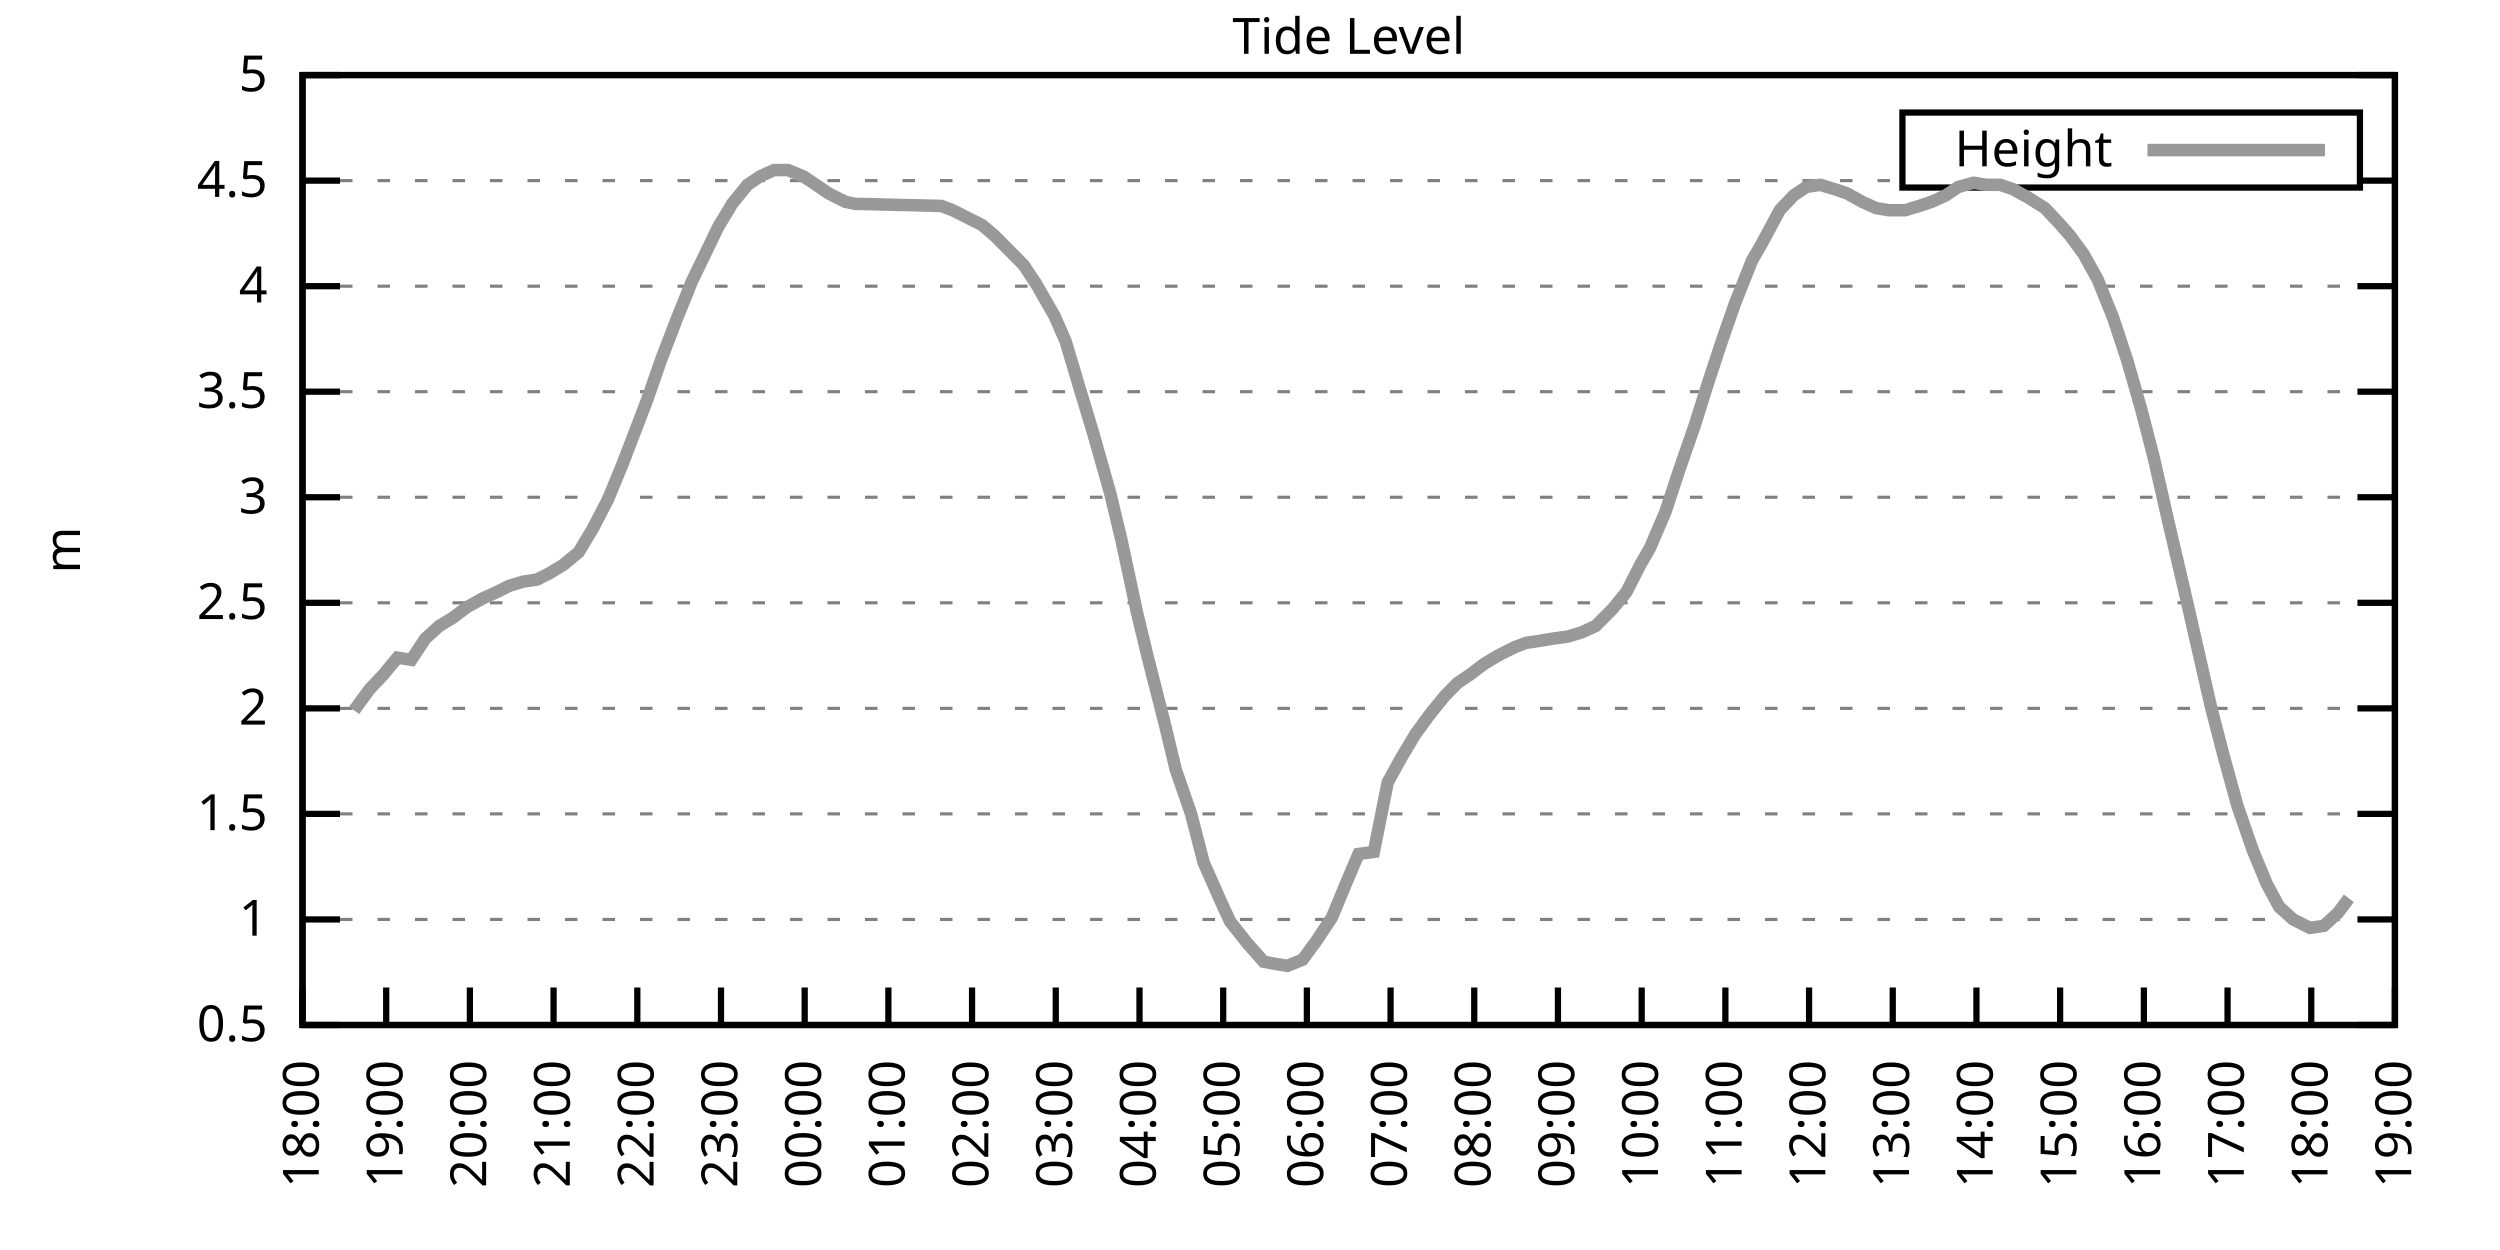
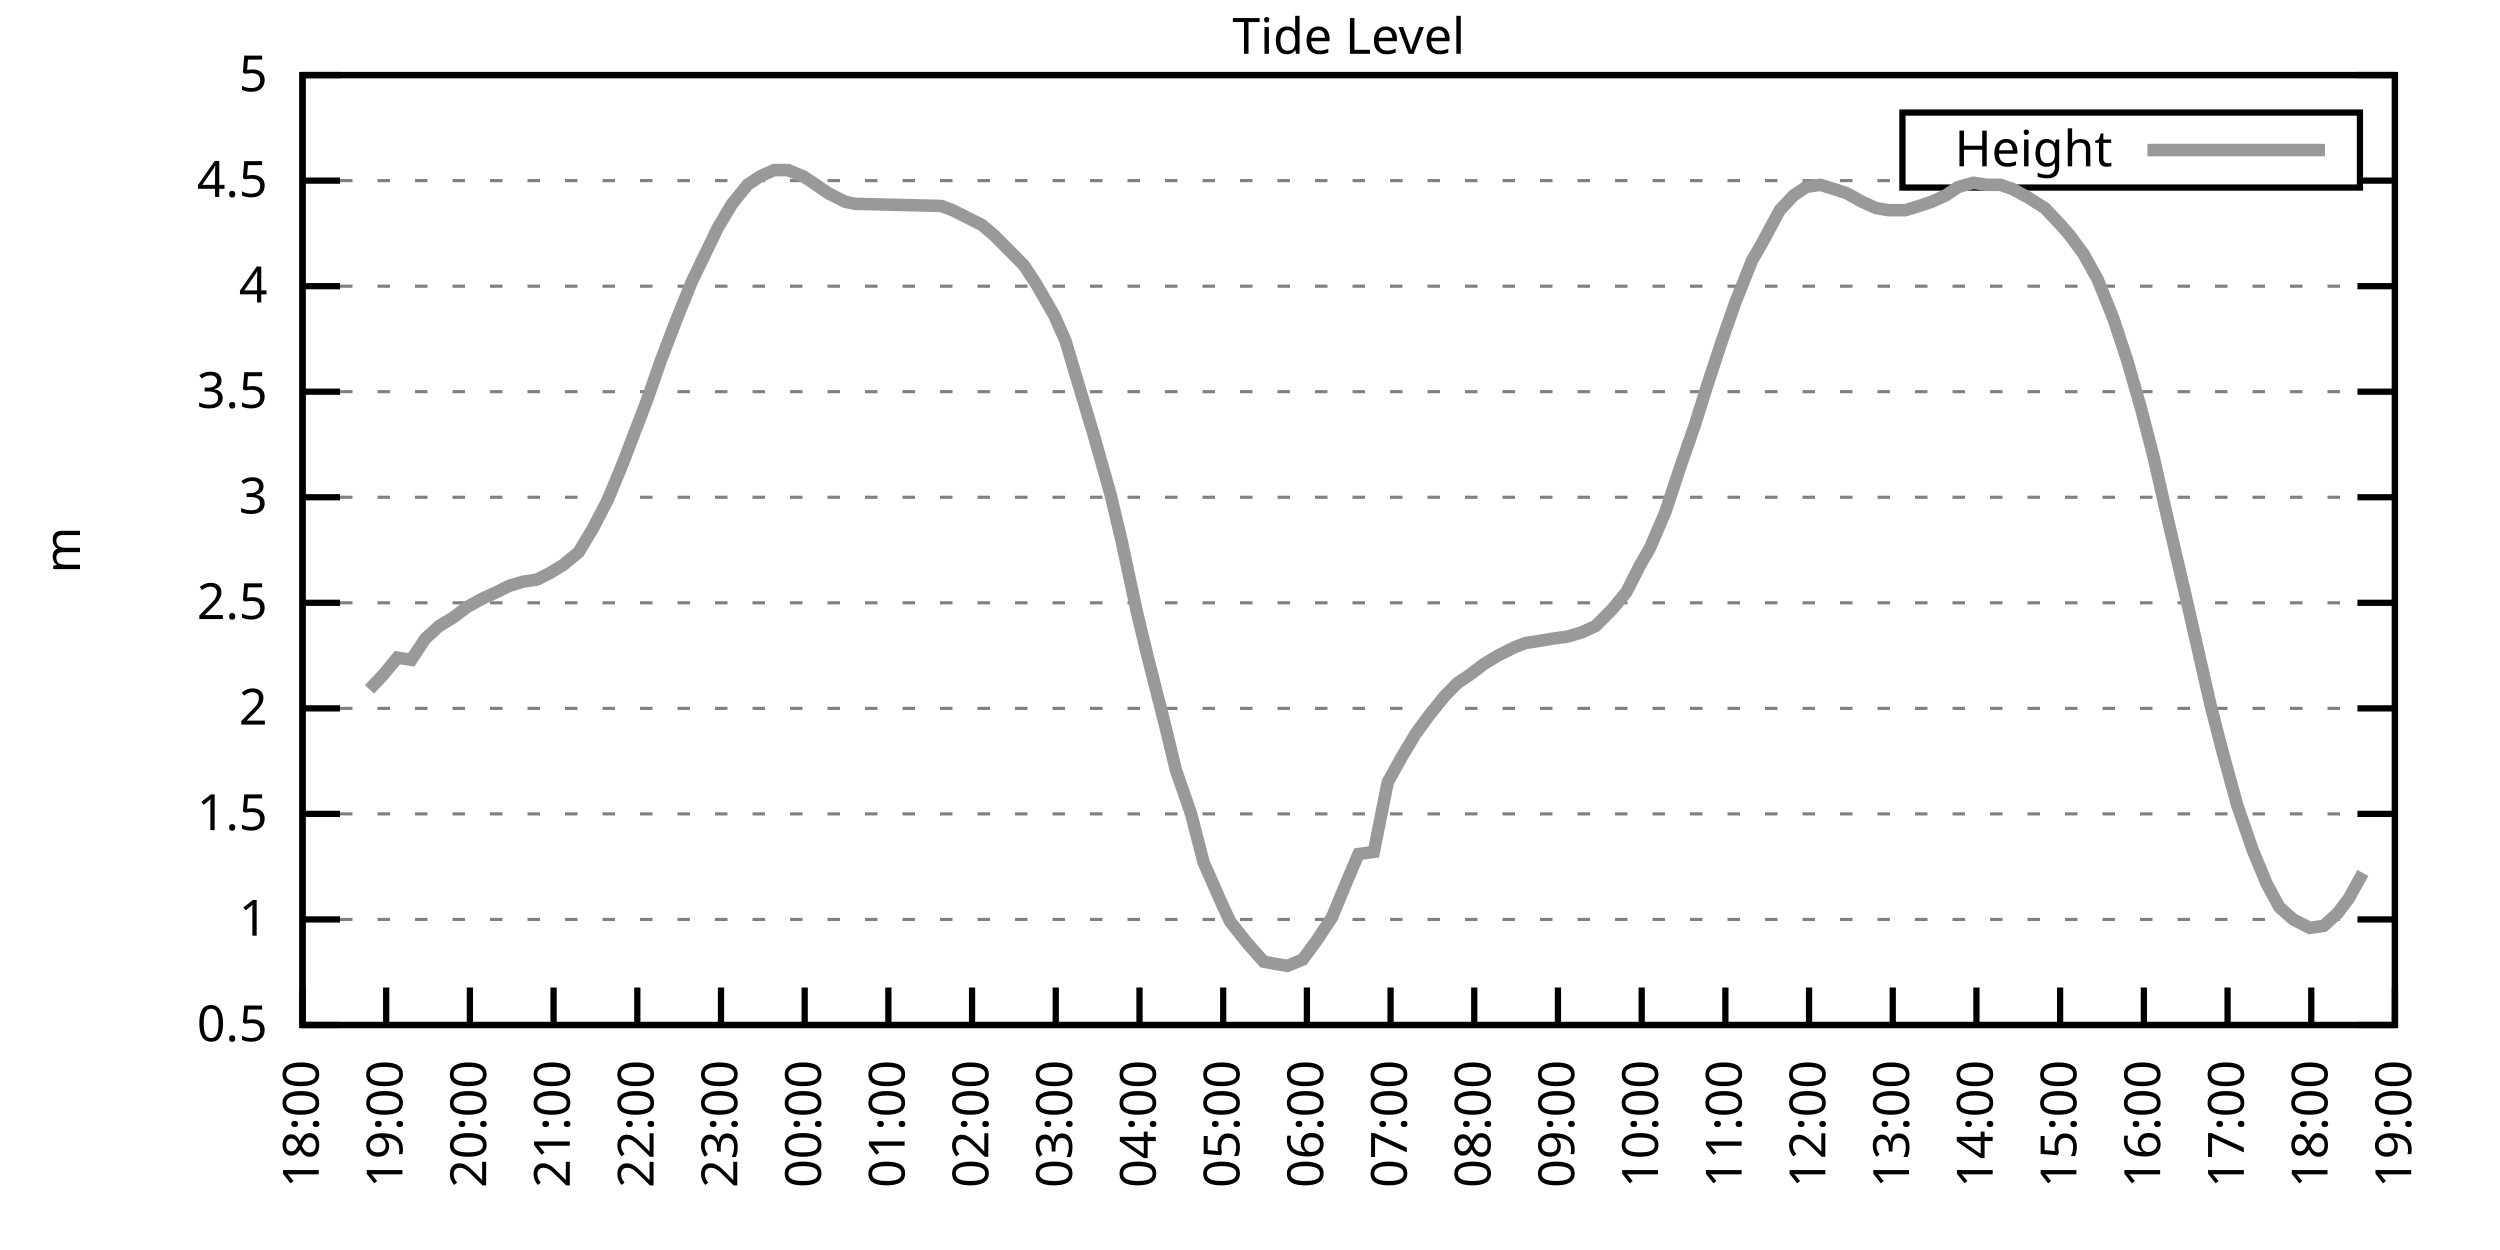
<svg xmlns="http://www.w3.org/2000/svg" xmlns:xlink="http://www.w3.org/1999/xlink" width="400" height="200" viewBox="0 0 400 200">
  <g id="gnuplot_canvas">
    <rect x="0" y="0" width="400" height="200" fill="none" />
    <defs>
      <circle id="gpDot" r="0.5" stroke-width="0.5" stroke="currentColor" />
      <path id="gpPt0" stroke-width="0.333" stroke="currentColor" d="M-1,0 h2 M0,-1 v2" />
      <path id="gpPt1" stroke-width="0.333" stroke="currentColor" d="M-1,-1 L1,1 M1,-1 L-1,1" />
      <path id="gpPt2" stroke-width="0.333" stroke="currentColor" d="M-1,0 L1,0 M0,-1 L0,1 M-1,-1 L1,1 M-1,1 L1,-1" />
      <rect id="gpPt3" stroke-width="0.333" stroke="currentColor" x="-1" y="-1" width="2" height="2" />
      <rect id="gpPt4" stroke-width="0.333" stroke="currentColor" fill="currentColor" x="-1" y="-1" width="2" height="2" />
      <circle id="gpPt5" stroke-width="0.333" stroke="currentColor" cx="0" cy="0" r="1" />
      <use xlink:href="#gpPt5" id="gpPt6" fill="currentColor" stroke="none" />
      <path id="gpPt7" stroke-width="0.333" stroke="currentColor" d="M0,-1.33 L-1.33,0.67 L1.33,0.67 z" />
      <use xlink:href="#gpPt7" id="gpPt8" fill="currentColor" stroke="none" />
      <use xlink:href="#gpPt7" id="gpPt9" stroke="currentColor" transform="rotate(180)" />
      <use xlink:href="#gpPt9" id="gpPt10" fill="currentColor" stroke="none" />
      <use xlink:href="#gpPt3" id="gpPt11" stroke="currentColor" transform="rotate(45)" />
      <use xlink:href="#gpPt11" id="gpPt12" fill="currentColor" stroke="none" />
      <path id="gpPt13" stroke-width="0.333" stroke="currentColor" d="M0,1.330 L1.265,0.411 L0.782,-1.067 L-0.782,-1.076 L-1.265,0.411 z" />
      <use xlink:href="#gpPt13" id="gpPt14" fill="currentColor" stroke="none" />
      <filter id="textbox" filterUnits="objectBoundingBox" x="0" y="0" height="1" width="1">
        <feFlood flood-color="white" flood-opacity="1" result="bgnd" />
        <feComposite in="SourceGraphic" in2="bgnd" operator="atop" />
      </filter>
      <filter id="greybox" filterUnits="objectBoundingBox" x="0" y="0" height="1" width="1">
        <feFlood flood-color="lightgrey" flood-opacity="1" result="grey" />
        <feComposite in="SourceGraphic" in2="grey" operator="atop" />
      </filter>
    </defs>
    <g fill="none" color="white" stroke="currentColor" stroke-width="1.00" stroke-linecap="butt" stroke-linejoin="miter">
</g>
    <g fill="none" color="black" stroke="currentColor" stroke-width="1.00" stroke-linecap="butt" stroke-linejoin="miter">
      <g stroke="none" shape-rendering="crispEdges">
        <polygon fill="rgb(255, 255, 255)" points="48.40,164.00 383.18,164.00 383.18,12.02 48.40,12.02 " />
      </g>
    </g>
    <g fill="none" color="black" stroke="currentColor" stroke-width="1.00" stroke-linecap="butt" stroke-linejoin="miter">
</g>
    <g fill="none" color="black" stroke="black" stroke-width="0.50" stroke-linecap="butt" stroke-linejoin="miter">
</g>
    <g fill="none" color="gray" stroke="currentColor" stroke-width="0.50" stroke-linecap="butt" stroke-linejoin="miter">
      <path stroke="gray" stroke-dasharray="2,4" class="gridline" d="M48.40,164.00 L383.19,164.00  " />
    </g>
    <g fill="none" color="gray" stroke="gray" stroke-width="1.00" stroke-linecap="butt" stroke-linejoin="miter">
</g>
    <g fill="none" color="black" stroke="currentColor" stroke-width="1.00" stroke-linecap="butt" stroke-linejoin="miter">
      <path stroke="black" d="M48.40,164.00 L54.40,164.00 M383.19,164.00 L377.19,164.00  " />
      <g transform="translate(42.80,166.60)" stroke="none" fill="black" font-family="Sans" font-size="8.00" text-anchor="end">
        <text>
          <tspan font-family="Sans"> 0.5</tspan>
        </text>
      </g>
    </g>
    <g fill="none" color="black" stroke="currentColor" stroke-width="1.00" stroke-linecap="butt" stroke-linejoin="miter">
</g>
    <g fill="none" color="black" stroke="black" stroke-width="0.50" stroke-linecap="butt" stroke-linejoin="miter">
</g>
    <g fill="none" color="gray" stroke="currentColor" stroke-width="0.50" stroke-linecap="butt" stroke-linejoin="miter">
      <path stroke="gray" stroke-dasharray="2,4" class="gridline" d="M48.40,147.11 L383.19,147.11  " />
    </g>
    <g fill="none" color="gray" stroke="gray" stroke-width="1.00" stroke-linecap="butt" stroke-linejoin="miter">
</g>
    <g fill="none" color="black" stroke="currentColor" stroke-width="1.00" stroke-linecap="butt" stroke-linejoin="miter">
      <path stroke="black" d="M48.40,147.11 L54.40,147.11 M383.19,147.11 L377.19,147.11  " />
      <g transform="translate(42.80,149.71)" stroke="none" fill="black" font-family="Sans" font-size="8.00" text-anchor="end">
        <text>
          <tspan font-family="Sans"> 1</tspan>
        </text>
      </g>
    </g>
    <g fill="none" color="black" stroke="currentColor" stroke-width="1.00" stroke-linecap="butt" stroke-linejoin="miter">
</g>
    <g fill="none" color="black" stroke="black" stroke-width="0.50" stroke-linecap="butt" stroke-linejoin="miter">
</g>
    <g fill="none" color="gray" stroke="currentColor" stroke-width="0.50" stroke-linecap="butt" stroke-linejoin="miter">
      <path stroke="gray" stroke-dasharray="2,4" class="gridline" d="M48.40,130.22 L383.19,130.22  " />
    </g>
    <g fill="none" color="gray" stroke="gray" stroke-width="1.00" stroke-linecap="butt" stroke-linejoin="miter">
</g>
    <g fill="none" color="black" stroke="currentColor" stroke-width="1.00" stroke-linecap="butt" stroke-linejoin="miter">
      <path stroke="black" d="M48.40,130.22 L54.40,130.22 M383.19,130.22 L377.19,130.22  " />
      <g transform="translate(42.80,132.82)" stroke="none" fill="black" font-family="Sans" font-size="8.00" text-anchor="end">
        <text>
          <tspan font-family="Sans"> 1.5</tspan>
        </text>
      </g>
    </g>
    <g fill="none" color="black" stroke="currentColor" stroke-width="1.00" stroke-linecap="butt" stroke-linejoin="miter">
</g>
    <g fill="none" color="black" stroke="black" stroke-width="0.50" stroke-linecap="butt" stroke-linejoin="miter">
</g>
    <g fill="none" color="gray" stroke="currentColor" stroke-width="0.50" stroke-linecap="butt" stroke-linejoin="miter">
      <path stroke="gray" stroke-dasharray="2,4" class="gridline" d="M48.40,113.34 L383.19,113.34  " />
    </g>
    <g fill="none" color="gray" stroke="gray" stroke-width="1.00" stroke-linecap="butt" stroke-linejoin="miter">
</g>
    <g fill="none" color="black" stroke="currentColor" stroke-width="1.00" stroke-linecap="butt" stroke-linejoin="miter">
      <path stroke="black" d="M48.40,113.34 L54.40,113.34 M383.19,113.34 L377.19,113.34  " />
      <g transform="translate(42.80,115.94)" stroke="none" fill="black" font-family="Sans" font-size="8.00" text-anchor="end">
        <text>
          <tspan font-family="Sans"> 2</tspan>
        </text>
      </g>
    </g>
    <g fill="none" color="black" stroke="currentColor" stroke-width="1.00" stroke-linecap="butt" stroke-linejoin="miter">
</g>
    <g fill="none" color="black" stroke="black" stroke-width="0.50" stroke-linecap="butt" stroke-linejoin="miter">
</g>
    <g fill="none" color="gray" stroke="currentColor" stroke-width="0.50" stroke-linecap="butt" stroke-linejoin="miter">
      <path stroke="gray" stroke-dasharray="2,4" class="gridline" d="M48.40,96.45 L383.19,96.45  " />
    </g>
    <g fill="none" color="gray" stroke="gray" stroke-width="1.00" stroke-linecap="butt" stroke-linejoin="miter">
</g>
    <g fill="none" color="black" stroke="currentColor" stroke-width="1.00" stroke-linecap="butt" stroke-linejoin="miter">
      <path stroke="black" d="M48.40,96.45 L54.40,96.45 M383.19,96.45 L377.19,96.45  " />
      <g transform="translate(42.80,99.05)" stroke="none" fill="black" font-family="Sans" font-size="8.00" text-anchor="end">
        <text>
          <tspan font-family="Sans"> 2.5</tspan>
        </text>
      </g>
    </g>
    <g fill="none" color="black" stroke="currentColor" stroke-width="1.00" stroke-linecap="butt" stroke-linejoin="miter">
</g>
    <g fill="none" color="black" stroke="black" stroke-width="0.50" stroke-linecap="butt" stroke-linejoin="miter">
</g>
    <g fill="none" color="gray" stroke="currentColor" stroke-width="0.50" stroke-linecap="butt" stroke-linejoin="miter">
      <path stroke="gray" stroke-dasharray="2,4" class="gridline" d="M48.40,79.56 L383.19,79.56  " />
    </g>
    <g fill="none" color="gray" stroke="gray" stroke-width="1.00" stroke-linecap="butt" stroke-linejoin="miter">
</g>
    <g fill="none" color="black" stroke="currentColor" stroke-width="1.00" stroke-linecap="butt" stroke-linejoin="miter">
      <path stroke="black" d="M48.40,79.56 L54.40,79.56 M383.19,79.56 L377.19,79.56  " />
      <g transform="translate(42.80,82.16)" stroke="none" fill="black" font-family="Sans" font-size="8.00" text-anchor="end">
        <text>
          <tspan font-family="Sans"> 3</tspan>
        </text>
      </g>
    </g>
    <g fill="none" color="black" stroke="currentColor" stroke-width="1.00" stroke-linecap="butt" stroke-linejoin="miter">
</g>
    <g fill="none" color="black" stroke="black" stroke-width="0.50" stroke-linecap="butt" stroke-linejoin="miter">
</g>
    <g fill="none" color="gray" stroke="currentColor" stroke-width="0.50" stroke-linecap="butt" stroke-linejoin="miter">
      <path stroke="gray" stroke-dasharray="2,4" class="gridline" d="M48.40,62.67 L383.19,62.67  " />
    </g>
    <g fill="none" color="gray" stroke="gray" stroke-width="1.00" stroke-linecap="butt" stroke-linejoin="miter">
</g>
    <g fill="none" color="black" stroke="currentColor" stroke-width="1.00" stroke-linecap="butt" stroke-linejoin="miter">
      <path stroke="black" d="M48.40,62.67 L54.40,62.67 M383.19,62.67 L377.19,62.67  " />
      <g transform="translate(42.80,65.27)" stroke="none" fill="black" font-family="Sans" font-size="8.00" text-anchor="end">
        <text>
          <tspan font-family="Sans"> 3.5</tspan>
        </text>
      </g>
    </g>
    <g fill="none" color="black" stroke="currentColor" stroke-width="1.00" stroke-linecap="butt" stroke-linejoin="miter">
</g>
    <g fill="none" color="black" stroke="black" stroke-width="0.50" stroke-linecap="butt" stroke-linejoin="miter">
</g>
    <g fill="none" color="gray" stroke="currentColor" stroke-width="0.50" stroke-linecap="butt" stroke-linejoin="miter">
      <path stroke="gray" stroke-dasharray="2,4" class="gridline" d="M48.40,45.79 L383.19,45.79  " />
    </g>
    <g fill="none" color="gray" stroke="gray" stroke-width="1.00" stroke-linecap="butt" stroke-linejoin="miter">
</g>
    <g fill="none" color="black" stroke="currentColor" stroke-width="1.00" stroke-linecap="butt" stroke-linejoin="miter">
      <path stroke="black" d="M48.40,45.79 L54.40,45.79 M383.19,45.79 L377.19,45.79  " />
      <g transform="translate(42.80,48.39)" stroke="none" fill="black" font-family="Sans" font-size="8.00" text-anchor="end">
        <text>
          <tspan font-family="Sans"> 4</tspan>
        </text>
      </g>
    </g>
    <g fill="none" color="black" stroke="currentColor" stroke-width="1.00" stroke-linecap="butt" stroke-linejoin="miter">
</g>
    <g fill="none" color="black" stroke="black" stroke-width="0.50" stroke-linecap="butt" stroke-linejoin="miter">
</g>
    <g fill="none" color="gray" stroke="currentColor" stroke-width="0.50" stroke-linecap="butt" stroke-linejoin="miter">
      <path stroke="gray" stroke-dasharray="2,4" class="gridline" d="M48.40,28.90 L304.39,28.90 M377.59,28.90 L383.19,28.90  " />
    </g>
    <g fill="none" color="gray" stroke="gray" stroke-width="1.00" stroke-linecap="butt" stroke-linejoin="miter">
</g>
    <g fill="none" color="black" stroke="currentColor" stroke-width="1.00" stroke-linecap="butt" stroke-linejoin="miter">
      <path stroke="black" d="M48.40,28.90 L54.40,28.90 M383.19,28.90 L377.19,28.90  " />
      <g transform="translate(42.80,31.50)" stroke="none" fill="black" font-family="Sans" font-size="8.00" text-anchor="end">
        <text>
          <tspan font-family="Sans"> 4.5</tspan>
        </text>
      </g>
    </g>
    <g fill="none" color="black" stroke="currentColor" stroke-width="1.00" stroke-linecap="butt" stroke-linejoin="miter">
</g>
    <g fill="none" color="black" stroke="black" stroke-width="0.50" stroke-linecap="butt" stroke-linejoin="miter">
</g>
    <g fill="none" color="gray" stroke="currentColor" stroke-width="0.50" stroke-linecap="butt" stroke-linejoin="miter">
      <path stroke="gray" stroke-dasharray="2,4" class="gridline" d="M48.40,12.01 L383.19,12.01  " />
    </g>
    <g fill="none" color="gray" stroke="gray" stroke-width="1.00" stroke-linecap="butt" stroke-linejoin="miter">
</g>
    <g fill="none" color="black" stroke="currentColor" stroke-width="1.00" stroke-linecap="butt" stroke-linejoin="miter">
      <path stroke="black" d="M48.40,12.01 L54.40,12.01 M383.19,12.01 L377.19,12.01  " />
      <g transform="translate(42.80,14.61)" stroke="none" fill="black" font-family="Sans" font-size="8.00" text-anchor="end">
        <text>
          <tspan font-family="Sans"> 5</tspan>
        </text>
      </g>
    </g>
    <g fill="none" color="black" stroke="currentColor" stroke-width="1.00" stroke-linecap="butt" stroke-linejoin="miter">
      <path stroke="black" d="M48.40,164.00 L48.40,158.00  " />
      <g transform="translate(51.00,169.60) rotate(270.00)" stroke="none" fill="black" font-family="Sans" font-size="8.00" text-anchor="end">
        <text>
          <tspan font-family="Sans">18:00</tspan>
        </text>
      </g>
    </g>
    <g fill="none" color="black" stroke="currentColor" stroke-width="1.00" stroke-linecap="butt" stroke-linejoin="miter">
      <path stroke="black" d="M61.79,164.00 L61.79,158.00  " />
      <g transform="translate(64.39,169.60) rotate(270.00)" stroke="none" fill="black" font-family="Sans" font-size="8.00" text-anchor="end">
        <text>
          <tspan font-family="Sans">19:00</tspan>
        </text>
      </g>
    </g>
    <g fill="none" color="black" stroke="currentColor" stroke-width="1.00" stroke-linecap="butt" stroke-linejoin="miter">
      <path stroke="black" d="M75.18,164.00 L75.18,158.00  " />
      <g transform="translate(77.78,169.60) rotate(270.00)" stroke="none" fill="black" font-family="Sans" font-size="8.00" text-anchor="end">
        <text>
          <tspan font-family="Sans">20:00</tspan>
        </text>
      </g>
    </g>
    <g fill="none" color="black" stroke="currentColor" stroke-width="1.00" stroke-linecap="butt" stroke-linejoin="miter">
      <path stroke="black" d="M88.57,164.00 L88.57,158.00  " />
      <g transform="translate(91.17,169.60) rotate(270.00)" stroke="none" fill="black" font-family="Sans" font-size="8.00" text-anchor="end">
        <text>
          <tspan font-family="Sans">21:00</tspan>
        </text>
      </g>
    </g>
    <g fill="none" color="black" stroke="currentColor" stroke-width="1.00" stroke-linecap="butt" stroke-linejoin="miter">
      <path stroke="black" d="M101.97,164.00 L101.97,158.00  " />
      <g transform="translate(104.57,169.60) rotate(270.00)" stroke="none" fill="black" font-family="Sans" font-size="8.00" text-anchor="end">
        <text>
          <tspan font-family="Sans">22:00</tspan>
        </text>
      </g>
    </g>
    <g fill="none" color="black" stroke="currentColor" stroke-width="1.00" stroke-linecap="butt" stroke-linejoin="miter">
      <path stroke="black" d="M115.36,164.00 L115.36,158.00  " />
      <g transform="translate(117.96,169.60) rotate(270.00)" stroke="none" fill="black" font-family="Sans" font-size="8.00" text-anchor="end">
        <text>
          <tspan font-family="Sans">23:00</tspan>
        </text>
      </g>
    </g>
    <g fill="none" color="black" stroke="currentColor" stroke-width="1.00" stroke-linecap="butt" stroke-linejoin="miter">
      <path stroke="black" d="M128.75,164.00 L128.75,158.00  " />
      <g transform="translate(131.35,169.60) rotate(270.00)" stroke="none" fill="black" font-family="Sans" font-size="8.00" text-anchor="end">
        <text>
          <tspan font-family="Sans">00:00</tspan>
        </text>
      </g>
    </g>
    <g fill="none" color="black" stroke="currentColor" stroke-width="1.00" stroke-linecap="butt" stroke-linejoin="miter">
      <path stroke="black" d="M142.14,164.00 L142.14,158.00  " />
      <g transform="translate(144.74,169.60) rotate(270.00)" stroke="none" fill="black" font-family="Sans" font-size="8.00" text-anchor="end">
        <text>
          <tspan font-family="Sans">01:00</tspan>
        </text>
      </g>
    </g>
    <g fill="none" color="black" stroke="currentColor" stroke-width="1.00" stroke-linecap="butt" stroke-linejoin="miter">
      <path stroke="black" d="M155.53,164.00 L155.53,158.00  " />
      <g transform="translate(158.13,169.60) rotate(270.00)" stroke="none" fill="black" font-family="Sans" font-size="8.00" text-anchor="end">
        <text>
          <tspan font-family="Sans">02:00</tspan>
        </text>
      </g>
    </g>
    <g fill="none" color="black" stroke="currentColor" stroke-width="1.00" stroke-linecap="butt" stroke-linejoin="miter">
      <path stroke="black" d="M168.92,164.00 L168.92,158.00  " />
      <g transform="translate(171.52,169.60) rotate(270.00)" stroke="none" fill="black" font-family="Sans" font-size="8.00" text-anchor="end">
        <text>
          <tspan font-family="Sans">03:00</tspan>
        </text>
      </g>
    </g>
    <g fill="none" color="black" stroke="currentColor" stroke-width="1.00" stroke-linecap="butt" stroke-linejoin="miter">
      <path stroke="black" d="M182.32,164.00 L182.32,158.00  " />
      <g transform="translate(184.92,169.60) rotate(270.00)" stroke="none" fill="black" font-family="Sans" font-size="8.00" text-anchor="end">
        <text>
          <tspan font-family="Sans">04:00</tspan>
        </text>
      </g>
    </g>
    <g fill="none" color="black" stroke="currentColor" stroke-width="1.00" stroke-linecap="butt" stroke-linejoin="miter">
      <path stroke="black" d="M195.71,164.00 L195.71,158.00  " />
      <g transform="translate(198.31,169.60) rotate(270.00)" stroke="none" fill="black" font-family="Sans" font-size="8.00" text-anchor="end">
        <text>
          <tspan font-family="Sans">05:00</tspan>
        </text>
      </g>
    </g>
    <g fill="none" color="black" stroke="currentColor" stroke-width="1.00" stroke-linecap="butt" stroke-linejoin="miter">
      <path stroke="black" d="M209.10,164.00 L209.10,158.00  " />
      <g transform="translate(211.70,169.60) rotate(270.00)" stroke="none" fill="black" font-family="Sans" font-size="8.00" text-anchor="end">
        <text>
          <tspan font-family="Sans">06:00</tspan>
        </text>
      </g>
    </g>
    <g fill="none" color="black" stroke="currentColor" stroke-width="1.00" stroke-linecap="butt" stroke-linejoin="miter">
      <path stroke="black" d="M222.49,164.00 L222.49,158.00  " />
      <g transform="translate(225.09,169.60) rotate(270.00)" stroke="none" fill="black" font-family="Sans" font-size="8.00" text-anchor="end">
        <text>
          <tspan font-family="Sans">07:00</tspan>
        </text>
      </g>
    </g>
    <g fill="none" color="black" stroke="currentColor" stroke-width="1.00" stroke-linecap="butt" stroke-linejoin="miter">
      <path stroke="black" d="M235.88,164.00 L235.88,158.00  " />
      <g transform="translate(238.48,169.60) rotate(270.00)" stroke="none" fill="black" font-family="Sans" font-size="8.00" text-anchor="end">
        <text>
          <tspan font-family="Sans">08:00</tspan>
        </text>
      </g>
    </g>
    <g fill="none" color="black" stroke="currentColor" stroke-width="1.00" stroke-linecap="butt" stroke-linejoin="miter">
      <path stroke="black" d="M249.27,164.00 L249.27,158.00  " />
      <g transform="translate(251.87,169.60) rotate(270.00)" stroke="none" fill="black" font-family="Sans" font-size="8.00" text-anchor="end">
        <text>
          <tspan font-family="Sans">09:00</tspan>
        </text>
      </g>
    </g>
    <g fill="none" color="black" stroke="currentColor" stroke-width="1.00" stroke-linecap="butt" stroke-linejoin="miter">
      <path stroke="black" d="M262.67,164.00 L262.67,158.00  " />
      <g transform="translate(265.27,169.60) rotate(270.00)" stroke="none" fill="black" font-family="Sans" font-size="8.00" text-anchor="end">
        <text>
          <tspan font-family="Sans">10:00</tspan>
        </text>
      </g>
    </g>
    <g fill="none" color="black" stroke="currentColor" stroke-width="1.00" stroke-linecap="butt" stroke-linejoin="miter">
      <path stroke="black" d="M276.06,164.00 L276.06,158.00  " />
      <g transform="translate(278.66,169.60) rotate(270.00)" stroke="none" fill="black" font-family="Sans" font-size="8.00" text-anchor="end">
        <text>
          <tspan font-family="Sans">11:00</tspan>
        </text>
      </g>
    </g>
    <g fill="none" color="black" stroke="currentColor" stroke-width="1.00" stroke-linecap="butt" stroke-linejoin="miter">
      <path stroke="black" d="M289.45,164.00 L289.45,158.00  " />
      <g transform="translate(292.05,169.60) rotate(270.00)" stroke="none" fill="black" font-family="Sans" font-size="8.00" text-anchor="end">
        <text>
          <tspan font-family="Sans">12:00</tspan>
        </text>
      </g>
    </g>
    <g fill="none" color="black" stroke="currentColor" stroke-width="1.00" stroke-linecap="butt" stroke-linejoin="miter">
      <path stroke="black" d="M302.84,164.00 L302.84,158.00  " />
      <g transform="translate(305.44,169.60) rotate(270.00)" stroke="none" fill="black" font-family="Sans" font-size="8.00" text-anchor="end">
        <text>
          <tspan font-family="Sans">13:00</tspan>
        </text>
      </g>
    </g>
    <g fill="none" color="black" stroke="currentColor" stroke-width="1.00" stroke-linecap="butt" stroke-linejoin="miter">
      <path stroke="black" d="M316.23,164.00 L316.23,158.00  " />
      <g transform="translate(318.83,169.60) rotate(270.00)" stroke="none" fill="black" font-family="Sans" font-size="8.00" text-anchor="end">
        <text>
          <tspan font-family="Sans">14:00</tspan>
        </text>
      </g>
    </g>
    <g fill="none" color="black" stroke="currentColor" stroke-width="1.00" stroke-linecap="butt" stroke-linejoin="miter">
      <path stroke="black" d="M329.62,164.00 L329.62,158.00  " />
      <g transform="translate(332.22,169.60) rotate(270.00)" stroke="none" fill="black" font-family="Sans" font-size="8.00" text-anchor="end">
        <text>
          <tspan font-family="Sans">15:00</tspan>
        </text>
      </g>
    </g>
    <g fill="none" color="black" stroke="currentColor" stroke-width="1.00" stroke-linecap="butt" stroke-linejoin="miter">
      <path stroke="black" d="M343.02,164.00 L343.02,158.00  " />
      <g transform="translate(345.62,169.60) rotate(270.00)" stroke="none" fill="black" font-family="Sans" font-size="8.00" text-anchor="end">
        <text>
          <tspan font-family="Sans">16:00</tspan>
        </text>
      </g>
    </g>
    <g fill="none" color="black" stroke="currentColor" stroke-width="1.00" stroke-linecap="butt" stroke-linejoin="miter">
      <path stroke="black" d="M356.41,164.00 L356.41,158.00  " />
      <g transform="translate(359.01,169.60) rotate(270.00)" stroke="none" fill="black" font-family="Sans" font-size="8.00" text-anchor="end">
        <text>
          <tspan font-family="Sans">17:00</tspan>
        </text>
      </g>
    </g>
    <g fill="none" color="black" stroke="currentColor" stroke-width="1.00" stroke-linecap="butt" stroke-linejoin="miter">
      <path stroke="black" d="M369.80,164.00 L369.80,158.00  " />
      <g transform="translate(372.40,169.60) rotate(270.00)" stroke="none" fill="black" font-family="Sans" font-size="8.00" text-anchor="end">
        <text>
          <tspan font-family="Sans">18:00</tspan>
        </text>
      </g>
    </g>
    <g fill="none" color="black" stroke="currentColor" stroke-width="1.00" stroke-linecap="butt" stroke-linejoin="miter">
      <path stroke="black" d="M383.19,164.00 L383.19,158.00  " />
      <g transform="translate(385.79,169.60) rotate(270.00)" stroke="none" fill="black" font-family="Sans" font-size="8.00" text-anchor="end">
        <text>
          <tspan font-family="Sans">19:00</tspan>
        </text>
      </g>
    </g>
    <g fill="none" color="black" stroke="currentColor" stroke-width="1.00" stroke-linecap="butt" stroke-linejoin="miter">
</g>
    <g fill="none" color="black" stroke="currentColor" stroke-width="1.00" stroke-linecap="butt" stroke-linejoin="miter">
      <path stroke="black" d="M48.40,12.01 L48.40,164.00 L383.19,164.00 L383.19,12.01 L48.40,12.01 Z  " />
    </g>
    <g fill="none" color="black" stroke="currentColor" stroke-width="1.00" stroke-linecap="butt" stroke-linejoin="miter">
</g>
    <g fill="none" color="black" stroke="currentColor" stroke-width="1.00" stroke-linecap="butt" stroke-linejoin="miter">
      <path stroke="black" d="M304.39,30.01 L304.39,18.01 L377.59,18.01 L377.59,30.01 L304.39,30.01 Z  " />
    </g>
    <g id="Tide_level_plot_1">
      <g fill="none" color="white" stroke="black" stroke-width="2.00" stroke-linecap="butt" stroke-linejoin="miter">
</g>
      <g fill="none" color="black" stroke="currentColor" stroke-width="2.00" stroke-linecap="butt" stroke-linejoin="miter">
        <g transform="translate(337.99,26.61)" stroke="none" fill="black" font-family="Sans" font-size="8.00" text-anchor="end">
          <text>
            <tspan font-family="Sans">Height</tspan>
          </text>
        </g>
      </g>
      <g fill="none" color="black" stroke="currentColor" stroke-width="2.00" stroke-linecap="butt" stroke-linejoin="miter">
-         <path stroke="rgb(153, 153, 153)" d="M343.59,24.01 L371.99,24.01 M56.66,113.67 L59.11,110.30 L61.35,107.93 L63.58,105.23 L65.81,105.57 L68.04,102.19   L70.27,100.16 L72.50,98.81 L74.74,97.12 L77.19,95.77 L79.42,94.76 L81.43,93.75 L83.66,93.07 L85.90,92.73   L87.91,91.72 L90.14,90.37 L92.59,88.34 L94.82,84.63 L97.28,79.90 L99.51,74.49 L101.07,70.44 L103.53,64.02   L105.76,57.61 L108.22,51.19 L110.67,45.11 L112.46,41.39 L114.91,36.33 L117.14,32.61 L119.60,29.57 L121.61,28.22   L123.84,27.21 L126.07,27.21 L128.53,28.22 L130.09,29.24 L132.54,30.92 L135.22,32.28 L136.78,32.61 L150.62,32.95   L152.41,33.63 L155.09,34.98 L157.10,35.99 L159.10,37.68 L161.11,39.71 L163.79,42.41 L165.80,45.45 L168.70,50.51   L170.49,54.57 L172.50,61.32 L174.95,69.43 L177.63,78.89 L179.41,86.32 L181.87,97.80 L183.66,105.23 L186.33,115.70   L188.12,123.13 L190.57,130.22 L192.58,137.99 L195.26,144.07 L196.82,147.45 L199.50,150.83 L202.18,153.87 L203.97,154.21   L205.97,154.54 L208.43,153.53 L210.66,150.49 L213.12,146.77 L215.35,141.37 L217.36,136.64 L219.81,136.30 L222.04,125.16   L224.28,121.11 L226.51,117.39 L228.74,114.35 L231.20,111.31 L233.20,109.28 L235.21,107.93 L237.44,106.24 L239.68,104.89   L242.36,103.54 L244.14,102.87 L246.37,102.53 L248.38,102.19 L250.84,101.85 L253.07,101.18 L255.30,100.16 L257.98,97.46   L260.21,94.76 L262.44,90.37 L264.00,87.67 L266.46,81.93 L268.69,75.17 L271.15,68.08 L273.38,60.98 L275.61,54.23   L277.62,48.49 L280.30,41.73 L281.86,39.03 L284.76,33.63 L286.99,31.26 L289.00,29.91 L291.23,29.57 L293.47,30.25   L295.48,30.92 L297.93,32.28 L300.16,33.29 L302.17,33.63 L304.85,33.63 L307.08,32.95 L309.09,32.28 L311.32,31.26   L313.33,29.91 L315.79,29.24 L317.79,29.57 L320.03,29.57 L322.04,30.25 L324.49,31.60 L327.17,33.29 L329.40,35.65   L331.19,37.68 L333.42,40.72 L335.65,44.77 L338.10,50.85 L340.34,57.61 L342.57,65.38 L344.58,73.14 L346.81,82.94   L349.49,94.42 L351.50,103.20 L353.73,113.00 L355.74,120.77 L357.97,128.87 L360.42,135.97 L362.66,141.37 L364.66,145.09   L366.90,147.11 L369.58,148.46 L371.81,148.13 L374.04,146.10 L375.82,143.73  " />
+         <path stroke="rgb(153, 153, 153)" d="M343.59,24.01 L371.99,24.01 M59.11,110.30 L61.35,107.93 L63.58,105.23 L65.81,105.57 L68.04,102.19 L70.27,100.16   L72.50,98.81 L74.74,97.12 L77.19,95.77 L79.42,94.76 L81.43,93.75 L83.66,93.07 L85.90,92.73 L87.91,91.72   L90.14,90.37 L92.59,88.34 L94.82,84.63 L97.28,79.90 L99.51,74.49 L101.07,70.44 L103.53,64.02 L105.76,57.61   L108.22,51.19 L110.67,45.11 L112.46,41.39 L114.91,36.33 L117.14,32.61 L119.60,29.57 L121.61,28.22 L123.84,27.21   L126.07,27.21 L128.53,28.22 L130.09,29.24 L132.54,30.92 L135.22,32.28 L136.78,32.61 L150.62,32.95 L152.41,33.63   L155.09,34.98 L157.10,35.99 L159.10,37.68 L161.11,39.71 L163.79,42.41 L165.80,45.45 L168.70,50.51 L170.49,54.57   L172.50,61.32 L174.95,69.43 L177.63,78.89 L179.41,86.32 L181.87,97.80 L183.66,105.23 L186.33,115.70 L188.12,123.13   L190.57,130.22 L192.58,137.99 L195.26,144.07 L196.82,147.45 L199.50,150.83 L202.18,153.87 L203.97,154.21 L205.97,154.54   L208.43,153.53 L210.66,150.49 L213.12,146.77 L215.35,141.37 L217.36,136.64 L219.81,136.30 L222.04,125.16 L224.28,121.11   L226.51,117.39 L228.74,114.35 L231.20,111.31 L233.20,109.28 L235.21,107.93 L237.44,106.24 L239.68,104.89 L242.36,103.54   L244.14,102.87 L246.37,102.53 L248.38,102.19 L250.84,101.85 L253.07,101.18 L255.30,100.16 L257.98,97.46 L260.21,94.76   L262.44,90.37 L264.00,87.67 L266.46,81.93 L268.69,75.17 L271.15,68.08 L273.38,60.98 L275.61,54.23 L277.62,48.49   L280.30,41.73 L281.86,39.03 L284.76,33.63 L286.99,31.26 L289.00,29.91 L291.23,29.57 L293.47,30.25 L295.48,30.92   L297.93,32.28 L300.16,33.29 L302.17,33.63 L304.85,33.63 L307.08,32.95 L309.09,32.28 L311.32,31.26 L313.33,29.91   L315.79,29.24 L317.79,29.57 L320.03,29.57 L322.04,30.25 L324.49,31.60 L327.17,33.29 L329.40,35.65 L331.19,37.68   L333.42,40.72 L335.65,44.77 L338.10,50.85 L340.34,57.61 L342.57,65.38 L344.58,73.14 L346.81,82.94 L349.49,94.42   L351.50,103.20 L353.73,113.00 L355.74,120.77 L357.97,128.87 L360.42,135.97 L362.66,141.37 L364.66,145.09 L366.90,147.11   L369.58,148.46 L371.81,148.13 L374.04,146.10 L375.82,143.73 L378.06,139.68  " />
      </g>
    </g>
    <g fill="none" color="black" stroke="currentColor" stroke-width="2.00" stroke-linecap="butt" stroke-linejoin="miter">
</g>
    <g fill="none" color="black" stroke="black" stroke-width="1.00" stroke-linecap="butt" stroke-linejoin="miter">
</g>
    <g fill="none" color="black" stroke="currentColor" stroke-width="1.00" stroke-linecap="butt" stroke-linejoin="miter">
      <path stroke="black" d="M48.40,12.01 L48.40,164.00 L383.19,164.00 L383.19,12.01 L48.40,12.01 Z  " />
      <g transform="translate(12.80,88.01) rotate(270.00)" stroke="none" fill="black" font-family="Sans" font-size="8.00" text-anchor="middle">
        <text>
          <tspan font-family="Sans">m</tspan>
        </text>
      </g>
    </g>
    <g fill="none" color="black" stroke="currentColor" stroke-width="1.00" stroke-linecap="butt" stroke-linejoin="miter">
</g>
    <g fill="none" color="black" stroke="currentColor" stroke-width="1.00" stroke-linecap="butt" stroke-linejoin="miter">
      <g transform="translate(215.79,8.61)" stroke="none" fill="black" font-family="Sans" font-size="8.00" text-anchor="middle">
        <text>
          <tspan font-family="Sans">Tide Level</tspan>
        </text>
      </g>
    </g>
    <g fill="none" color="black" stroke="currentColor" stroke-width="1.00" stroke-linecap="butt" stroke-linejoin="miter">
</g>
  </g>
</svg>
